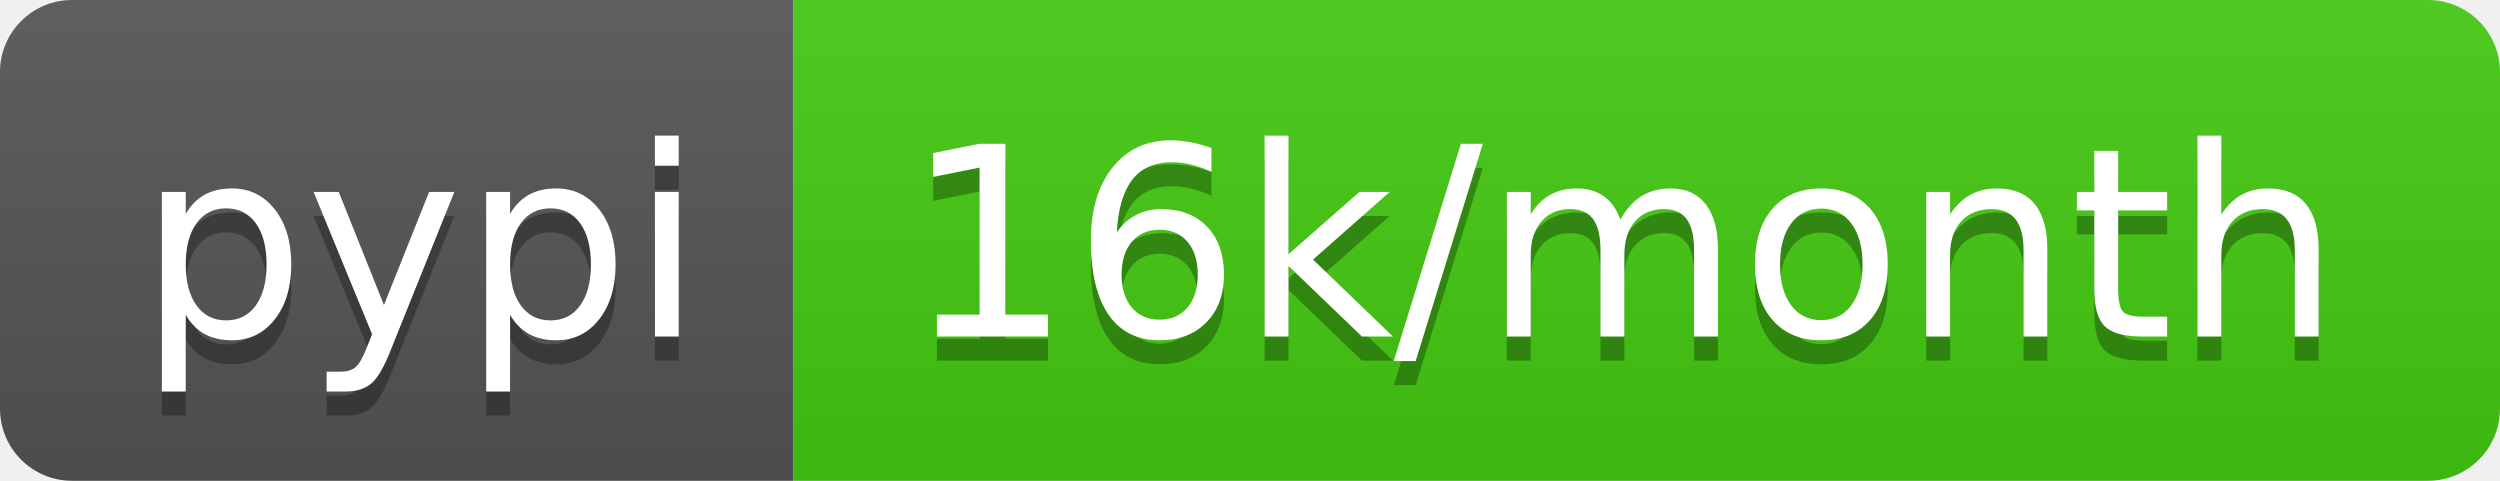
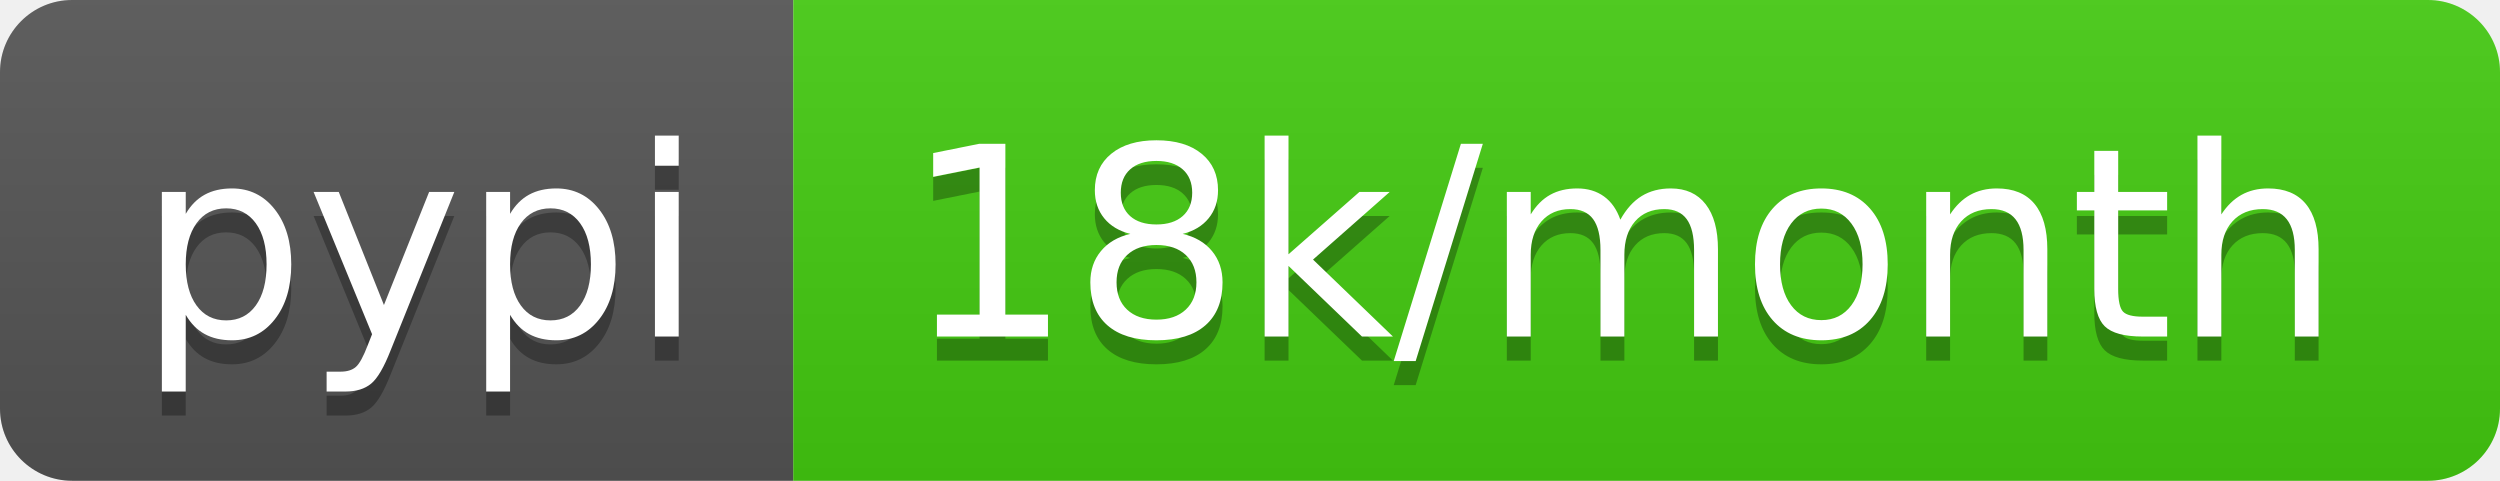
<svg xmlns="http://www.w3.org/2000/svg" width="104" height="20">
  <linearGradient id="b" x2="0" y2="100%">
    <stop offset="0" stop-color="#bbb" stop-opacity=".1" />
    <stop offset="1" stop-opacity=".1" />
  </linearGradient>
  <clipPath id="a">
    <rect width="104" height="20" rx="3" fill="#fff" />
  </clipPath>
  <g clip-path="url(#a)">
    <path fill="#555" d="M0 0h33v20H0z" />
    <path fill="#4c1" d="M33 0h71v20H33z" />
    <path fill="url(#b)" d="M0 0h104v20H0z" />
  </g>
  <g fill="#fff" text-anchor="middle" font-family="DejaVu Sans,Verdana,Geneva,sans-serif" font-size="110">
    <text x="175" y="150" fill="#010101" fill-opacity=".3" transform="scale(.1)" textLength="230">pypi</text>
    <text x="175" y="140" transform="scale(.1)" textLength="230">pypi</text>
-     <text x="675" y="150" fill="#010101" fill-opacity=".3" transform="scale(.1)" textLength="610">16k/month</text>
-     <text x="675" y="140" transform="scale(.1)" textLength="610">16k/month</text>
+     <text x="675" y="150" fill="#010101" fill-opacity=".3" transform="scale(.1)" textLength="610">18k/month</text>
+     <text x="675" y="140" transform="scale(.1)" textLength="610">18k/month</text>
  </g>
</svg>
